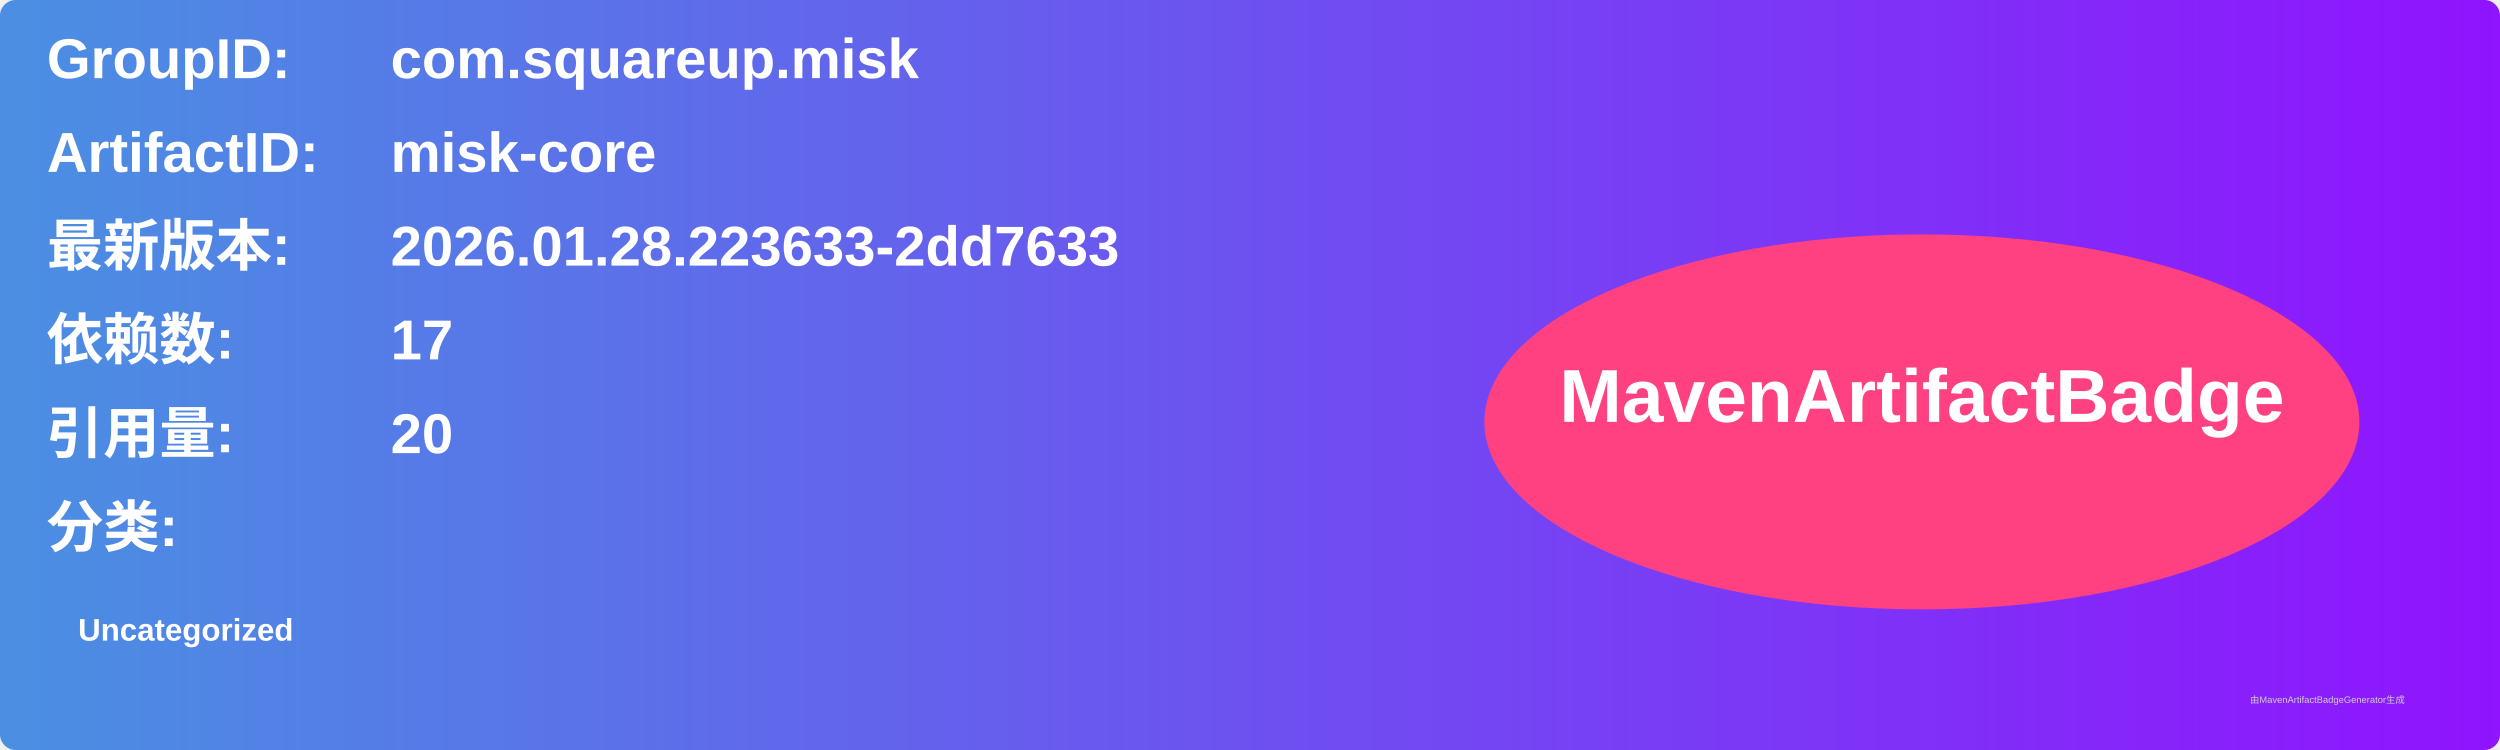
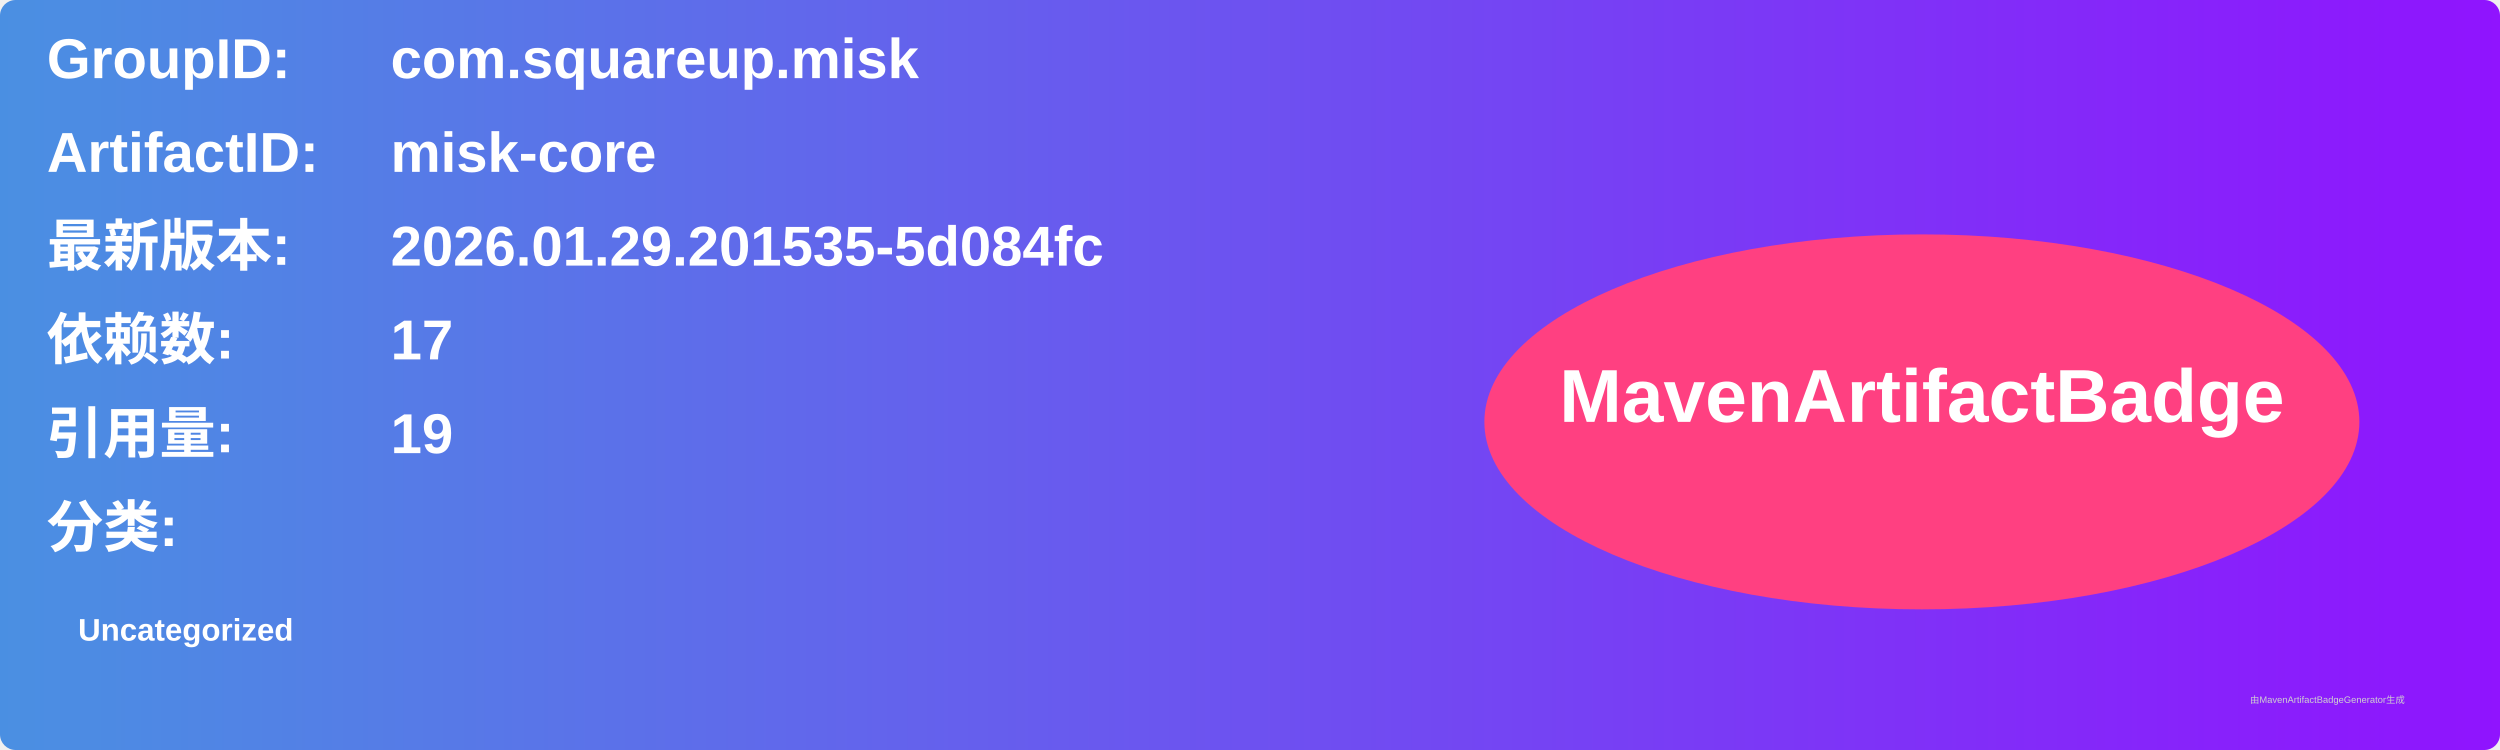
<svg xmlns="http://www.w3.org/2000/svg" width="800" height="240" viewBox="0 0 800 240">
  <linearGradient id="grad" x1="0%" y1="0%" x2="100%" y2="0%">
    <stop offset="0%" stop-color="#4a90e2" />
    <stop offset="100%" stop-color="#9013fe" />
  </linearGradient>
  <rect width="100%" height="100%" rx="5" ry="5" fill="url(#grad)" />
  <g transform="translate(15, 15)">
    <text x="0" y="10" font-family="Arial" font-size="18" fill="white" font-weight="bold" width="260">GroupID:</text>
    <text x="110" y="10" font-family="Arial" font-size="18" fill="white" font-weight="bold" width="460">com.squareup.misk</text>
    <text x="0" y="40" font-family="Arial" font-size="18" fill="white" font-weight="bold" width="260">ArtifactID:</text>
    <text x="110" y="40" font-family="Arial" font-size="18" fill="white" font-weight="bold" width="460">misk-core</text>
    <text x="0" y="70" font-family="Arial" font-size="18" fill="white" font-weight="bold">最新版本:</text>
    <text x="110" y="70" font-family="Arial" font-size="18" fill="white" font-weight="bold">
-       <tspan font-weight="bold">2026.01.28.223633-2dd7633</tspan>
+       <tspan font-weight="bold">2026.01.29.201535-5d084fc</tspan>
    </text>
    <text x="0" y="100" font-family="Arial" font-size="18" fill="white" font-weight="bold">依赖数: </text>
    <text x="110" y="100" font-family="Arial" font-size="18" fill="white">
      <tspan font-weight="bold">17</tspan>
    </text>
    <text x="0" y="130" font-family="Arial" font-size="18" fill="white" font-weight="bold">引用量: </text>
    <text x="110" y="130" font-family="Arial" font-size="18" fill="white">
-       <tspan font-weight="bold">20</tspan>
+       <tspan font-weight="bold">19</tspan>
    </text>
    <text x="0" y="160" font-family="Arial" font-size="18" fill="white" font-weight="bold">分类:</text>
    <text x="10" y="190" font-family="Arial" font-size="10" fill="white">
      <tspan font-weight="bold">Uncategorized</tspan>
    </text>
    <ellipse cx="600" cy="120" rx="140" ry="60" fill="#ff4081" />
    <text x="600" y="120" text-anchor="middle" font-family="Arial" font-size="24" fill="white" font-weight="bold">MavenArtifactBadge</text>
  </g>
  <text x="720" y="225" font-family="Arial" font-size="3" fill="#d0d0d0">由MavenArtifactBadgeGenerator生成</text>
</svg>
